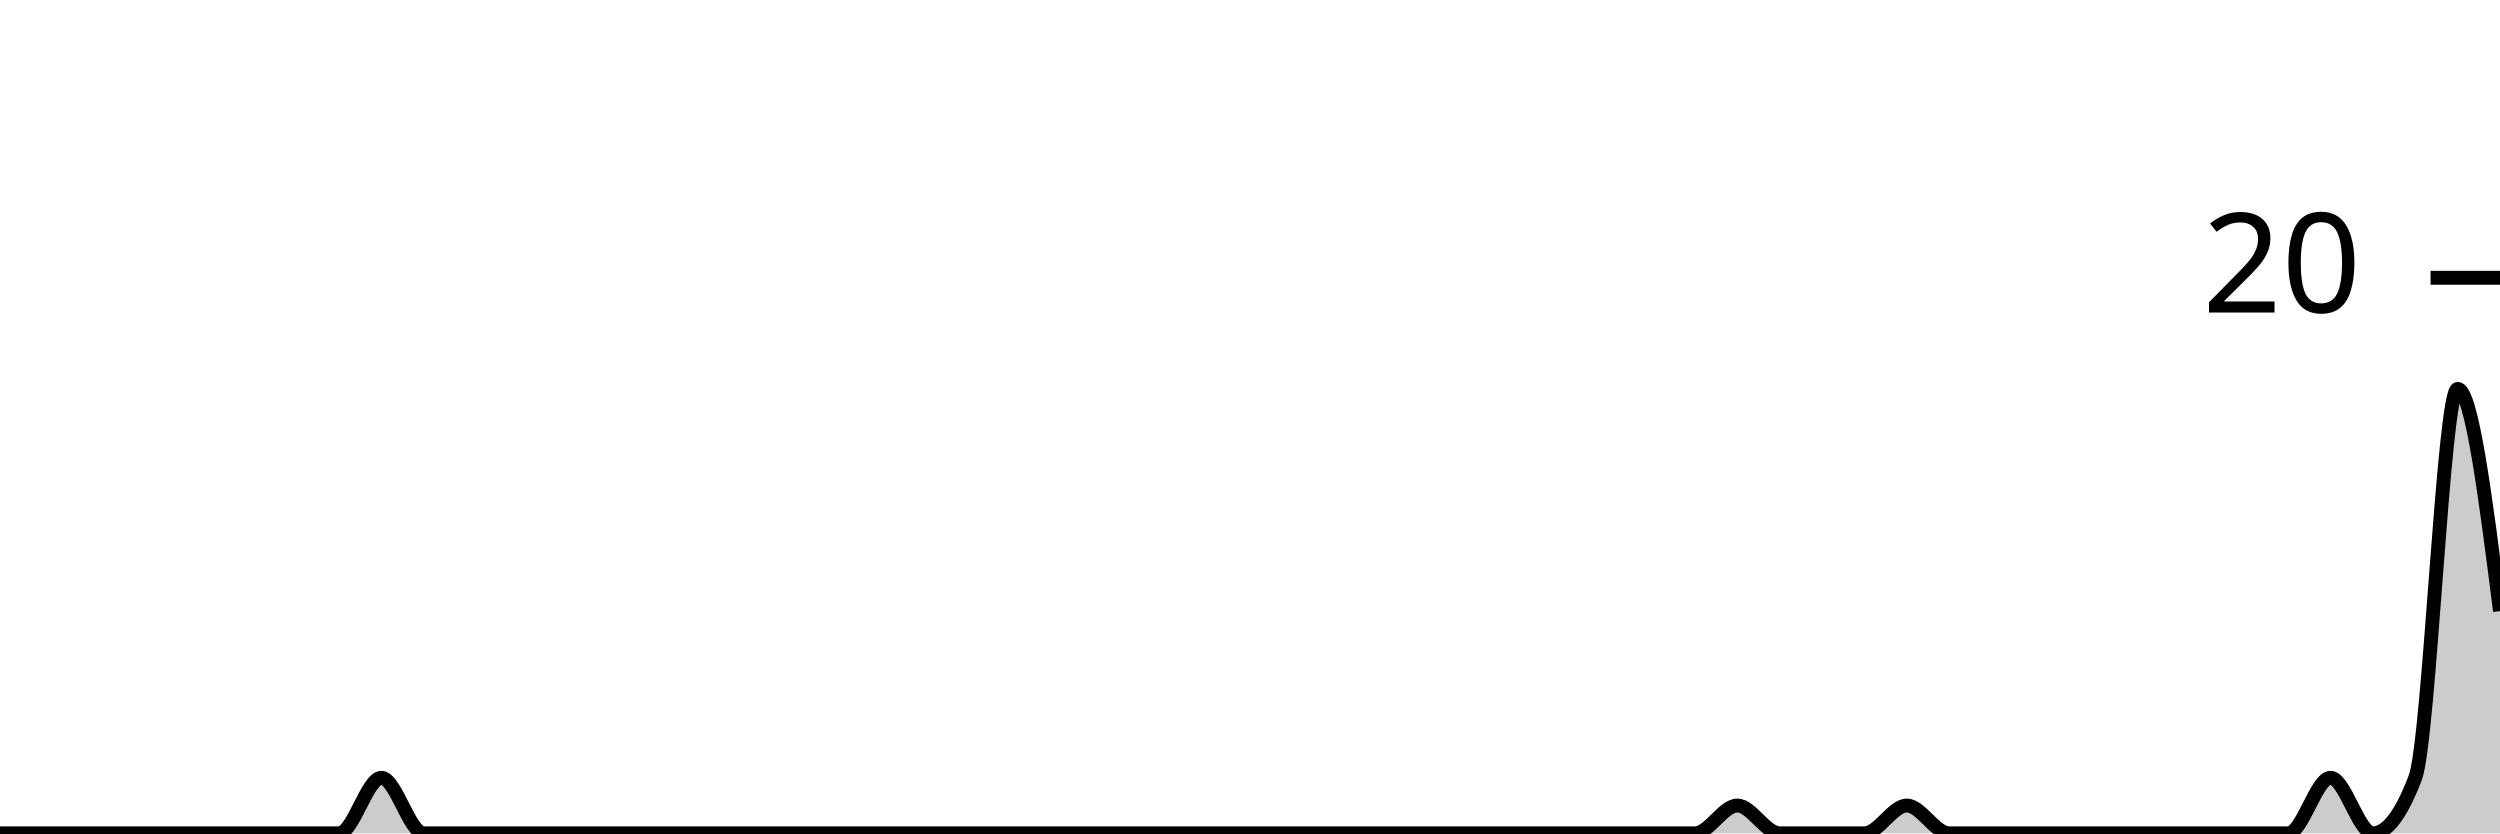
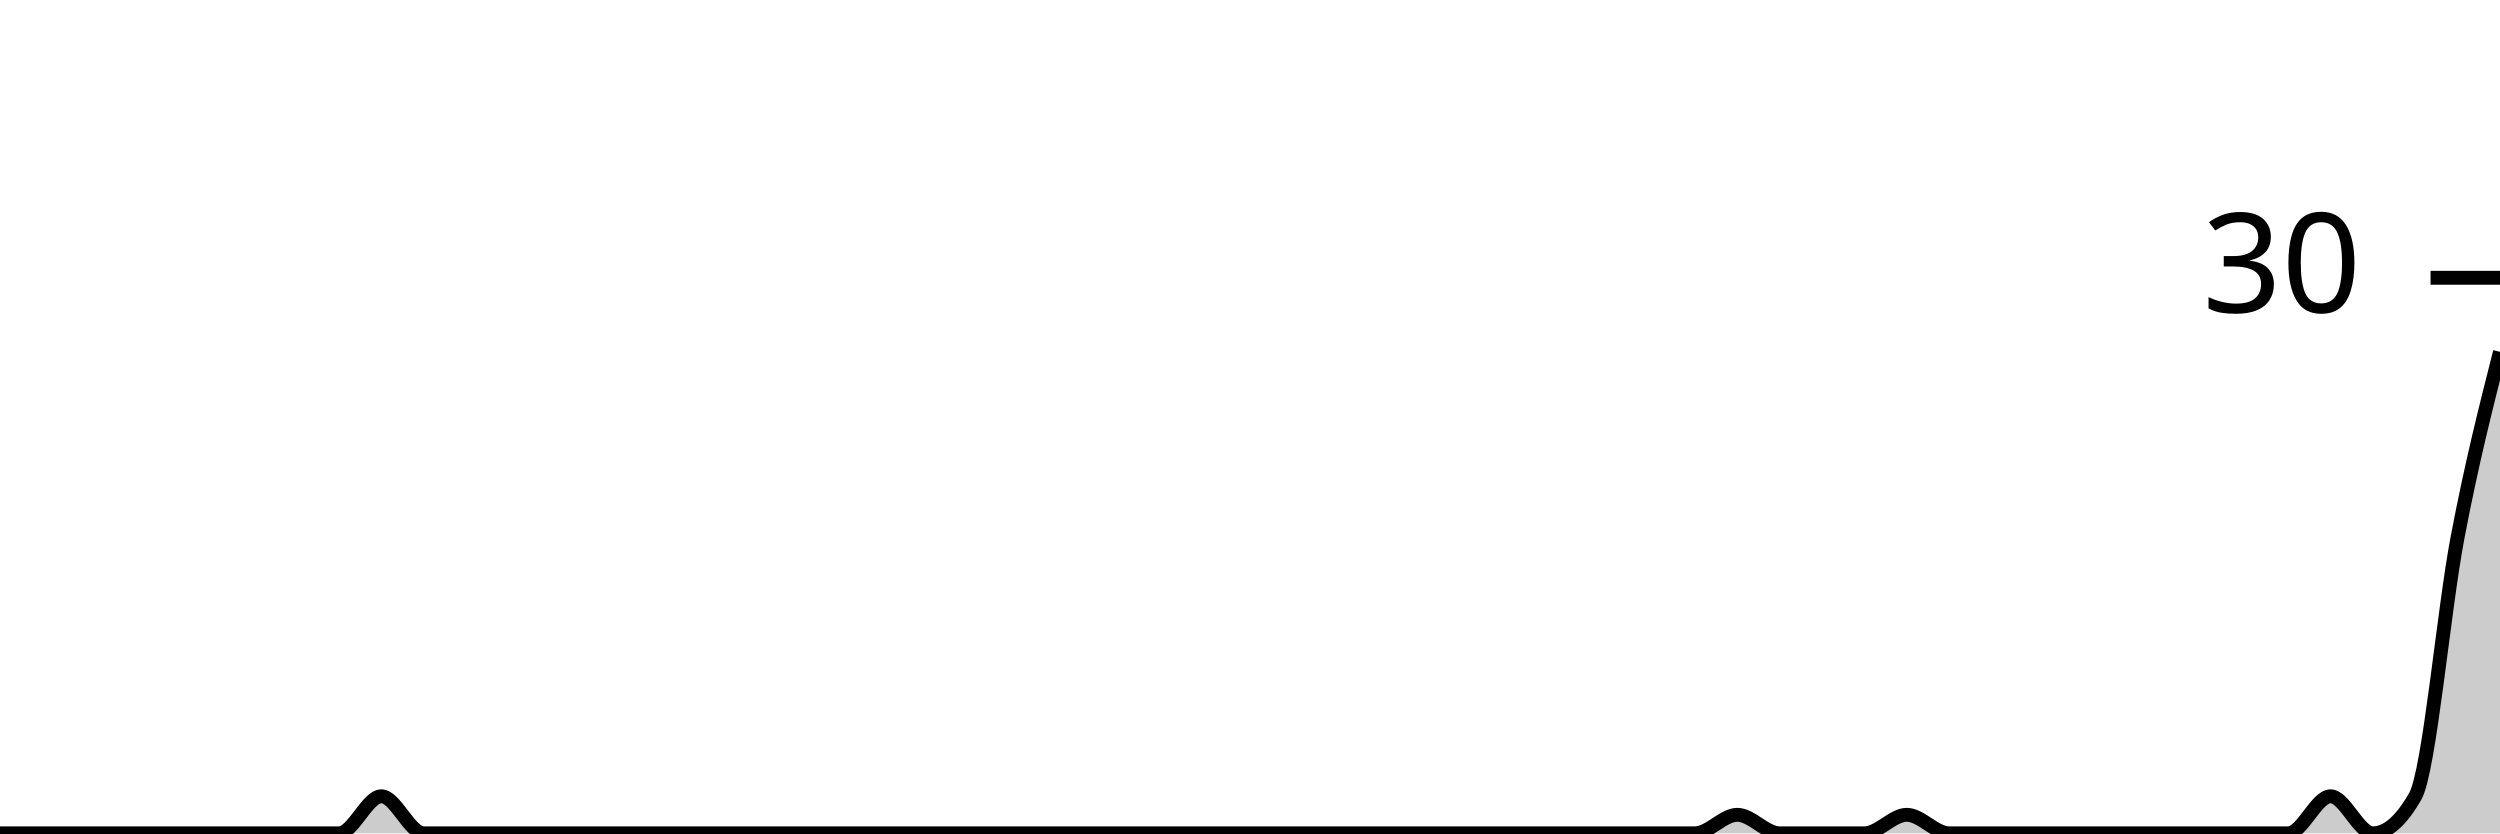
<svg xmlns="http://www.w3.org/2000/svg" viewBox="0 0 180 60">
  <g transform="translate(0,20)">
-     <path class="area" fill="rgba(0, 0, 0, 0.2)" d="M0,40C1.017,40,2.034,40,3.051,40C4.068,40,5.085,40,6.102,40C7.119,40,8.136,40,9.153,40C10.169,40,11.186,40,12.203,40C13.22,40,14.237,40,15.254,40C16.271,40,17.288,40,18.305,40C19.322,40,20.339,40,21.356,40C22.373,40,23.39,40,24.407,40C25.424,40,26.441,36,27.458,36C28.475,36,29.492,40,30.508,40C31.525,40,32.542,40,33.559,40C34.576,40,35.593,40,36.61,40C37.627,40,38.644,40,39.661,40C40.678,40,41.695,40,42.712,40C43.729,40,44.746,40,45.763,40C46.78,40,47.797,40,48.814,40C49.831,40,50.847,40,51.864,40C52.881,40,53.898,40,54.915,40C55.932,40,56.949,40,57.966,40C58.983,40,60,40,61.017,40C62.034,40,63.051,40,64.068,40C65.085,40,66.102,40,67.119,40C68.136,40,69.153,40,70.169,40C71.186,40,72.203,40,73.22,40C74.237,40,75.254,40,76.271,40C77.288,40,78.305,40,79.322,40C80.339,40,81.356,40,82.373,40C83.39,40,84.407,40,85.424,40C86.441,40,87.458,40,88.475,40C89.492,40,90.508,40,91.525,40C92.542,40,93.559,40,94.576,40C95.593,40,96.61,40,97.627,40C98.644,40,99.661,40,100.678,40C101.695,40,102.712,40,103.729,40C104.746,40,105.763,40,106.78,40C107.797,40,108.814,40,109.831,40C110.847,40,111.864,40,112.881,40C113.898,40,114.915,40,115.932,40C116.949,40,117.966,40,118.983,40C120,40,121.017,40,122.034,40C123.051,40,124.068,38,125.085,38C126.102,38,127.119,40,128.136,40C129.153,40,130.169,40,131.186,40C132.203,40,133.22,40,134.237,40C135.254,40,136.271,38,137.288,38C138.305,38,139.322,40,140.339,40C141.356,40,142.373,40,143.39,40C144.407,40,145.424,40,146.441,40C147.458,40,148.475,40,149.492,40C150.508,40,151.525,40,152.542,40C153.559,40,154.576,40,155.593,40C156.61,40,157.627,40,158.644,40C159.661,40,160.678,40,161.695,40C162.712,40,163.729,40,164.746,40C165.763,40,166.78,36,167.797,36C168.814,36,169.831,40,170.847,40C171.864,40,172.881,38.667,173.898,36C174.915,33.333,175.932,8,176.949,8C177.966,8,178.983,16,180,24L180,40C178.983,40,177.966,40,176.949,40C175.932,40,174.915,40,173.898,40C172.881,40,171.864,40,170.847,40C169.831,40,168.814,40,167.797,40C166.78,40,165.763,40,164.746,40C163.729,40,162.712,40,161.695,40C160.678,40,159.661,40,158.644,40C157.627,40,156.61,40,155.593,40C154.576,40,153.559,40,152.542,40C151.525,40,150.508,40,149.492,40C148.475,40,147.458,40,146.441,40C145.424,40,144.407,40,143.39,40C142.373,40,141.356,40,140.339,40C139.322,40,138.305,40,137.288,40C136.271,40,135.254,40,134.237,40C133.22,40,132.203,40,131.186,40C130.169,40,129.153,40,128.136,40C127.119,40,126.102,40,125.085,40C124.068,40,123.051,40,122.034,40C121.017,40,120,40,118.983,40C117.966,40,116.949,40,115.932,40C114.915,40,113.898,40,112.881,40C111.864,40,110.847,40,109.831,40C108.814,40,107.797,40,106.78,40C105.763,40,104.746,40,103.729,40C102.712,40,101.695,40,100.678,40C99.661,40,98.644,40,97.627,40C96.61,40,95.593,40,94.576,40C93.559,40,92.542,40,91.525,40C90.508,40,89.492,40,88.475,40C87.458,40,86.441,40,85.424,40C84.407,40,83.39,40,82.373,40C81.356,40,80.339,40,79.322,40C78.305,40,77.288,40,76.271,40C75.254,40,74.237,40,73.22,40C72.203,40,71.186,40,70.169,40C69.153,40,68.136,40,67.119,40C66.102,40,65.085,40,64.068,40C63.051,40,62.034,40,61.017,40C60,40,58.983,40,57.966,40C56.949,40,55.932,40,54.915,40C53.898,40,52.881,40,51.864,40C50.847,40,49.831,40,48.814,40C47.797,40,46.78,40,45.763,40C44.746,40,43.729,40,42.712,40C41.695,40,40.678,40,39.661,40C38.644,40,37.627,40,36.61,40C35.593,40,34.576,40,33.559,40C32.542,40,31.525,40,30.508,40C29.492,40,28.475,40,27.458,40C26.441,40,25.424,40,24.407,40C23.39,40,22.373,40,21.356,40C20.339,40,19.322,40,18.305,40C17.288,40,16.271,40,15.254,40C14.237,40,13.22,40,12.203,40C11.186,40,10.169,40,9.153,40C8.136,40,7.119,40,6.102,40C5.085,40,4.068,40,3.051,40C2.034,40,1.017,40,0,40Z" />
-     <path class="line" stroke="black" fill="none" d="M0,40C1.017,40,2.034,40,3.051,40C4.068,40,5.085,40,6.102,40C7.119,40,8.136,40,9.153,40C10.169,40,11.186,40,12.203,40C13.22,40,14.237,40,15.254,40C16.271,40,17.288,40,18.305,40C19.322,40,20.339,40,21.356,40C22.373,40,23.39,40,24.407,40C25.424,40,26.441,36,27.458,36C28.475,36,29.492,40,30.508,40C31.525,40,32.542,40,33.559,40C34.576,40,35.593,40,36.61,40C37.627,40,38.644,40,39.661,40C40.678,40,41.695,40,42.712,40C43.729,40,44.746,40,45.763,40C46.78,40,47.797,40,48.814,40C49.831,40,50.847,40,51.864,40C52.881,40,53.898,40,54.915,40C55.932,40,56.949,40,57.966,40C58.983,40,60,40,61.017,40C62.034,40,63.051,40,64.068,40C65.085,40,66.102,40,67.119,40C68.136,40,69.153,40,70.169,40C71.186,40,72.203,40,73.22,40C74.237,40,75.254,40,76.271,40C77.288,40,78.305,40,79.322,40C80.339,40,81.356,40,82.373,40C83.39,40,84.407,40,85.424,40C86.441,40,87.458,40,88.475,40C89.492,40,90.508,40,91.525,40C92.542,40,93.559,40,94.576,40C95.593,40,96.61,40,97.627,40C98.644,40,99.661,40,100.678,40C101.695,40,102.712,40,103.729,40C104.746,40,105.763,40,106.78,40C107.797,40,108.814,40,109.831,40C110.847,40,111.864,40,112.881,40C113.898,40,114.915,40,115.932,40C116.949,40,117.966,40,118.983,40C120,40,121.017,40,122.034,40C123.051,40,124.068,38,125.085,38C126.102,38,127.119,40,128.136,40C129.153,40,130.169,40,131.186,40C132.203,40,133.22,40,134.237,40C135.254,40,136.271,38,137.288,38C138.305,38,139.322,40,140.339,40C141.356,40,142.373,40,143.39,40C144.407,40,145.424,40,146.441,40C147.458,40,148.475,40,149.492,40C150.508,40,151.525,40,152.542,40C153.559,40,154.576,40,155.593,40C156.61,40,157.627,40,158.644,40C159.661,40,160.678,40,161.695,40C162.712,40,163.729,40,164.746,40C165.763,40,166.78,36,167.797,36C168.814,36,169.831,40,170.847,40C171.864,40,172.881,38.667,173.898,36C174.915,33.333,175.932,8,176.949,8C177.966,8,178.983,16,180,24" />
+     <path class="area" fill="rgba(0, 0, 0, 0.2)" d="M0,40C1.017,40,2.034,40,3.051,40C4.068,40,5.085,40,6.102,40C7.119,40,8.136,40,9.153,40C10.169,40,11.186,40,12.203,40C13.22,40,14.237,40,15.254,40C16.271,40,17.288,40,18.305,40C19.322,40,20.339,40,21.356,40C22.373,40,23.39,40,24.407,40C25.424,40,26.441,37.333,27.458,37.333C28.475,37.333,29.492,40,30.508,40C31.525,40,32.542,40,33.559,40C34.576,40,35.593,40,36.61,40C37.627,40,38.644,40,39.661,40C40.678,40,41.695,40,42.712,40C43.729,40,44.746,40,45.763,40C46.78,40,47.797,40,48.814,40C49.831,40,50.847,40,51.864,40C52.881,40,53.898,40,54.915,40C55.932,40,56.949,40,57.966,40C58.983,40,60,40,61.017,40C62.034,40,63.051,40,64.068,40C65.085,40,66.102,40,67.119,40C68.136,40,69.153,40,70.169,40C71.186,40,72.203,40,73.22,40C74.237,40,75.254,40,76.271,40C77.288,40,78.305,40,79.322,40C80.339,40,81.356,40,82.373,40C83.39,40,84.407,40,85.424,40C86.441,40,87.458,40,88.475,40C89.492,40,90.508,40,91.525,40C92.542,40,93.559,40,94.576,40C95.593,40,96.61,40,97.627,40C98.644,40,99.661,40,100.678,40C101.695,40,102.712,40,103.729,40C104.746,40,105.763,40,106.78,40C107.797,40,108.814,40,109.831,40C110.847,40,111.864,40,112.881,40C113.898,40,114.915,40,115.932,40C116.949,40,117.966,40,118.983,40C120,40,121.017,40,122.034,40C123.051,40,124.068,38.667,125.085,38.667C126.102,38.667,127.119,40,128.136,40C129.153,40,130.169,40,131.186,40C132.203,40,133.22,40,134.237,40C135.254,40,136.271,38.667,137.288,38.667C138.305,38.667,139.322,40,140.339,40C141.356,40,142.373,40,143.39,40C144.407,40,145.424,40,146.441,40C147.458,40,148.475,40,149.492,40C150.508,40,151.525,40,152.542,40C153.559,40,154.576,40,155.593,40C156.61,40,157.627,40,158.644,40C159.661,40,160.678,40,161.695,40C162.712,40,163.729,40,164.746,40C165.763,40,166.78,37.333,167.797,37.333C168.814,37.333,169.831,40,170.847,40C171.864,40,172.881,39.111,173.898,37.333C174.915,35.556,175.932,24,176.949,18.667C177.966,13.333,178.983,9.333,180,5.333L180,40C178.983,40,177.966,40,176.949,40C175.932,40,174.915,40,173.898,40C172.881,40,171.864,40,170.847,40C169.831,40,168.814,40,167.797,40C166.78,40,165.763,40,164.746,40C163.729,40,162.712,40,161.695,40C160.678,40,159.661,40,158.644,40C157.627,40,156.61,40,155.593,40C154.576,40,153.559,40,152.542,40C151.525,40,150.508,40,149.492,40C148.475,40,147.458,40,146.441,40C145.424,40,144.407,40,143.39,40C142.373,40,141.356,40,140.339,40C139.322,40,138.305,40,137.288,40C136.271,40,135.254,40,134.237,40C133.22,40,132.203,40,131.186,40C130.169,40,129.153,40,128.136,40C127.119,40,126.102,40,125.085,40C124.068,40,123.051,40,122.034,40C121.017,40,120,40,118.983,40C117.966,40,116.949,40,115.932,40C114.915,40,113.898,40,112.881,40C111.864,40,110.847,40,109.831,40C108.814,40,107.797,40,106.78,40C105.763,40,104.746,40,103.729,40C102.712,40,101.695,40,100.678,40C99.661,40,98.644,40,97.627,40C96.61,40,95.593,40,94.576,40C93.559,40,92.542,40,91.525,40C90.508,40,89.492,40,88.475,40C87.458,40,86.441,40,85.424,40C84.407,40,83.39,40,82.373,40C81.356,40,80.339,40,79.322,40C78.305,40,77.288,40,76.271,40C75.254,40,74.237,40,73.22,40C72.203,40,71.186,40,70.169,40C69.153,40,68.136,40,67.119,40C66.102,40,65.085,40,64.068,40C63.051,40,62.034,40,61.017,40C60,40,58.983,40,57.966,40C56.949,40,55.932,40,54.915,40C53.898,40,52.881,40,51.864,40C50.847,40,49.831,40,48.814,40C47.797,40,46.78,40,45.763,40C44.746,40,43.729,40,42.712,40C41.695,40,40.678,40,39.661,40C38.644,40,37.627,40,36.61,40C35.593,40,34.576,40,33.559,40C32.542,40,31.525,40,30.508,40C29.492,40,28.475,40,27.458,40C26.441,40,25.424,40,24.407,40C23.39,40,22.373,40,21.356,40C20.339,40,19.322,40,18.305,40C17.288,40,16.271,40,15.254,40C14.237,40,13.22,40,12.203,40C11.186,40,10.169,40,9.153,40C8.136,40,7.119,40,6.102,40C5.085,40,4.068,40,3.051,40C2.034,40,1.017,40,0,40Z" />
+     <path class="line" stroke="black" fill="none" d="M0,40C1.017,40,2.034,40,3.051,40C4.068,40,5.085,40,6.102,40C7.119,40,8.136,40,9.153,40C10.169,40,11.186,40,12.203,40C13.22,40,14.237,40,15.254,40C16.271,40,17.288,40,18.305,40C19.322,40,20.339,40,21.356,40C22.373,40,23.39,40,24.407,40C25.424,40,26.441,37.333,27.458,37.333C28.475,37.333,29.492,40,30.508,40C31.525,40,32.542,40,33.559,40C34.576,40,35.593,40,36.61,40C37.627,40,38.644,40,39.661,40C40.678,40,41.695,40,42.712,40C43.729,40,44.746,40,45.763,40C46.78,40,47.797,40,48.814,40C49.831,40,50.847,40,51.864,40C52.881,40,53.898,40,54.915,40C55.932,40,56.949,40,57.966,40C58.983,40,60,40,61.017,40C62.034,40,63.051,40,64.068,40C65.085,40,66.102,40,67.119,40C68.136,40,69.153,40,70.169,40C71.186,40,72.203,40,73.22,40C74.237,40,75.254,40,76.271,40C77.288,40,78.305,40,79.322,40C80.339,40,81.356,40,82.373,40C83.39,40,84.407,40,85.424,40C86.441,40,87.458,40,88.475,40C89.492,40,90.508,40,91.525,40C92.542,40,93.559,40,94.576,40C95.593,40,96.61,40,97.627,40C98.644,40,99.661,40,100.678,40C101.695,40,102.712,40,103.729,40C104.746,40,105.763,40,106.78,40C107.797,40,108.814,40,109.831,40C110.847,40,111.864,40,112.881,40C113.898,40,114.915,40,115.932,40C116.949,40,117.966,40,118.983,40C120,40,121.017,40,122.034,40C123.051,40,124.068,38.667,125.085,38.667C126.102,38.667,127.119,40,128.136,40C129.153,40,130.169,40,131.186,40C132.203,40,133.22,40,134.237,40C135.254,40,136.271,38.667,137.288,38.667C138.305,38.667,139.322,40,140.339,40C141.356,40,142.373,40,143.39,40C144.407,40,145.424,40,146.441,40C147.458,40,148.475,40,149.492,40C150.508,40,151.525,40,152.542,40C153.559,40,154.576,40,155.593,40C156.61,40,157.627,40,158.644,40C159.661,40,160.678,40,161.695,40C162.712,40,163.729,40,164.746,40C165.763,40,166.78,37.333,167.797,37.333C168.814,37.333,169.831,40,170.847,40C171.864,40,172.881,39.111,173.898,37.333C174.915,35.556,175.932,24,176.949,18.667C177.966,13.333,178.983,9.333,180,5.333" />
    <path class="axis-ceiling" stroke-width="1" stroke="black" fill="none" d="M175,0L180,0" />
-     <text class="axis-ceiling-label" font-family="sans-serif" text-anchor="end" font-size="10px" x="170" y="2.5">20</text>
+     <text class="axis-ceiling-label" font-family="sans-serif" text-anchor="end" font-size="10px" x="170" y="2.5">30</text>
  </g>
</svg>
